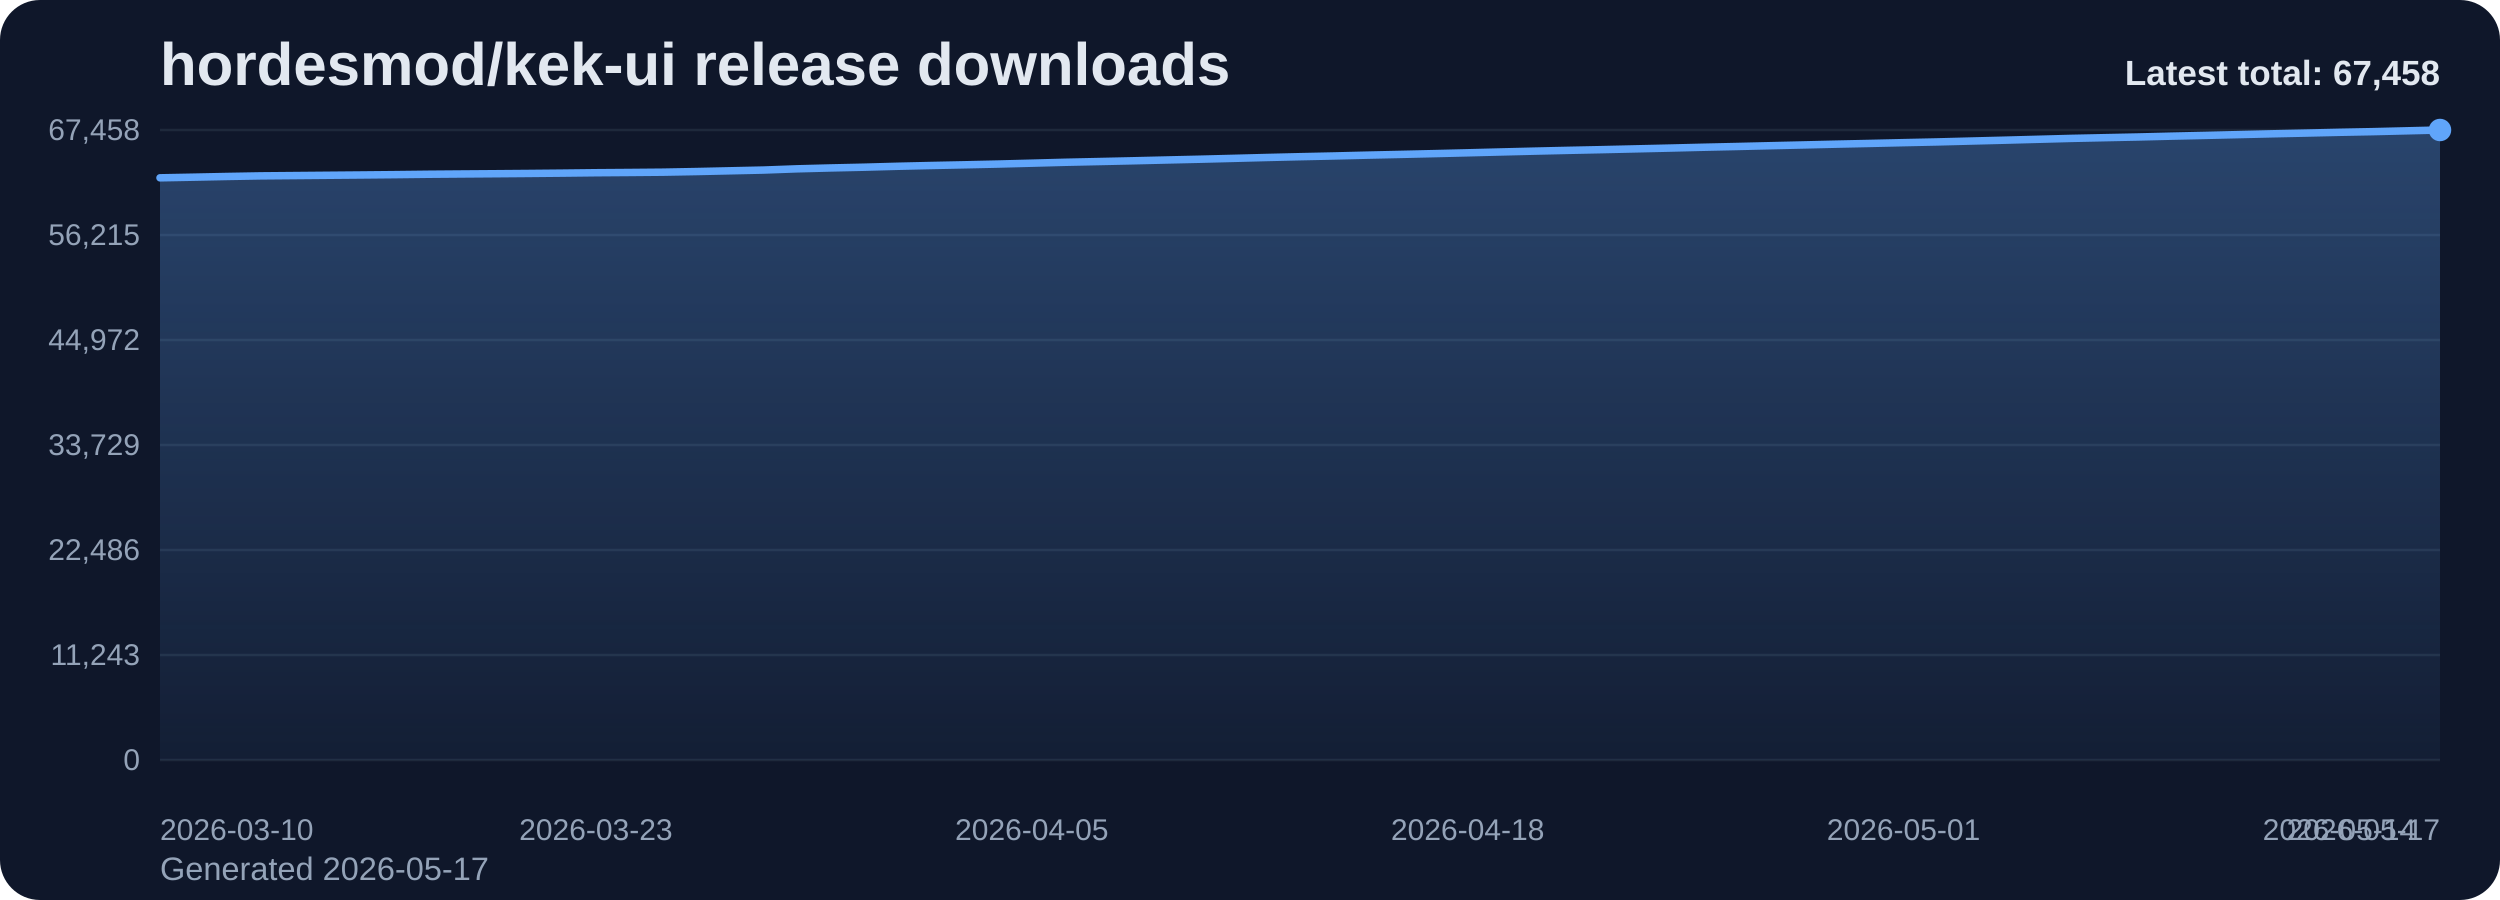
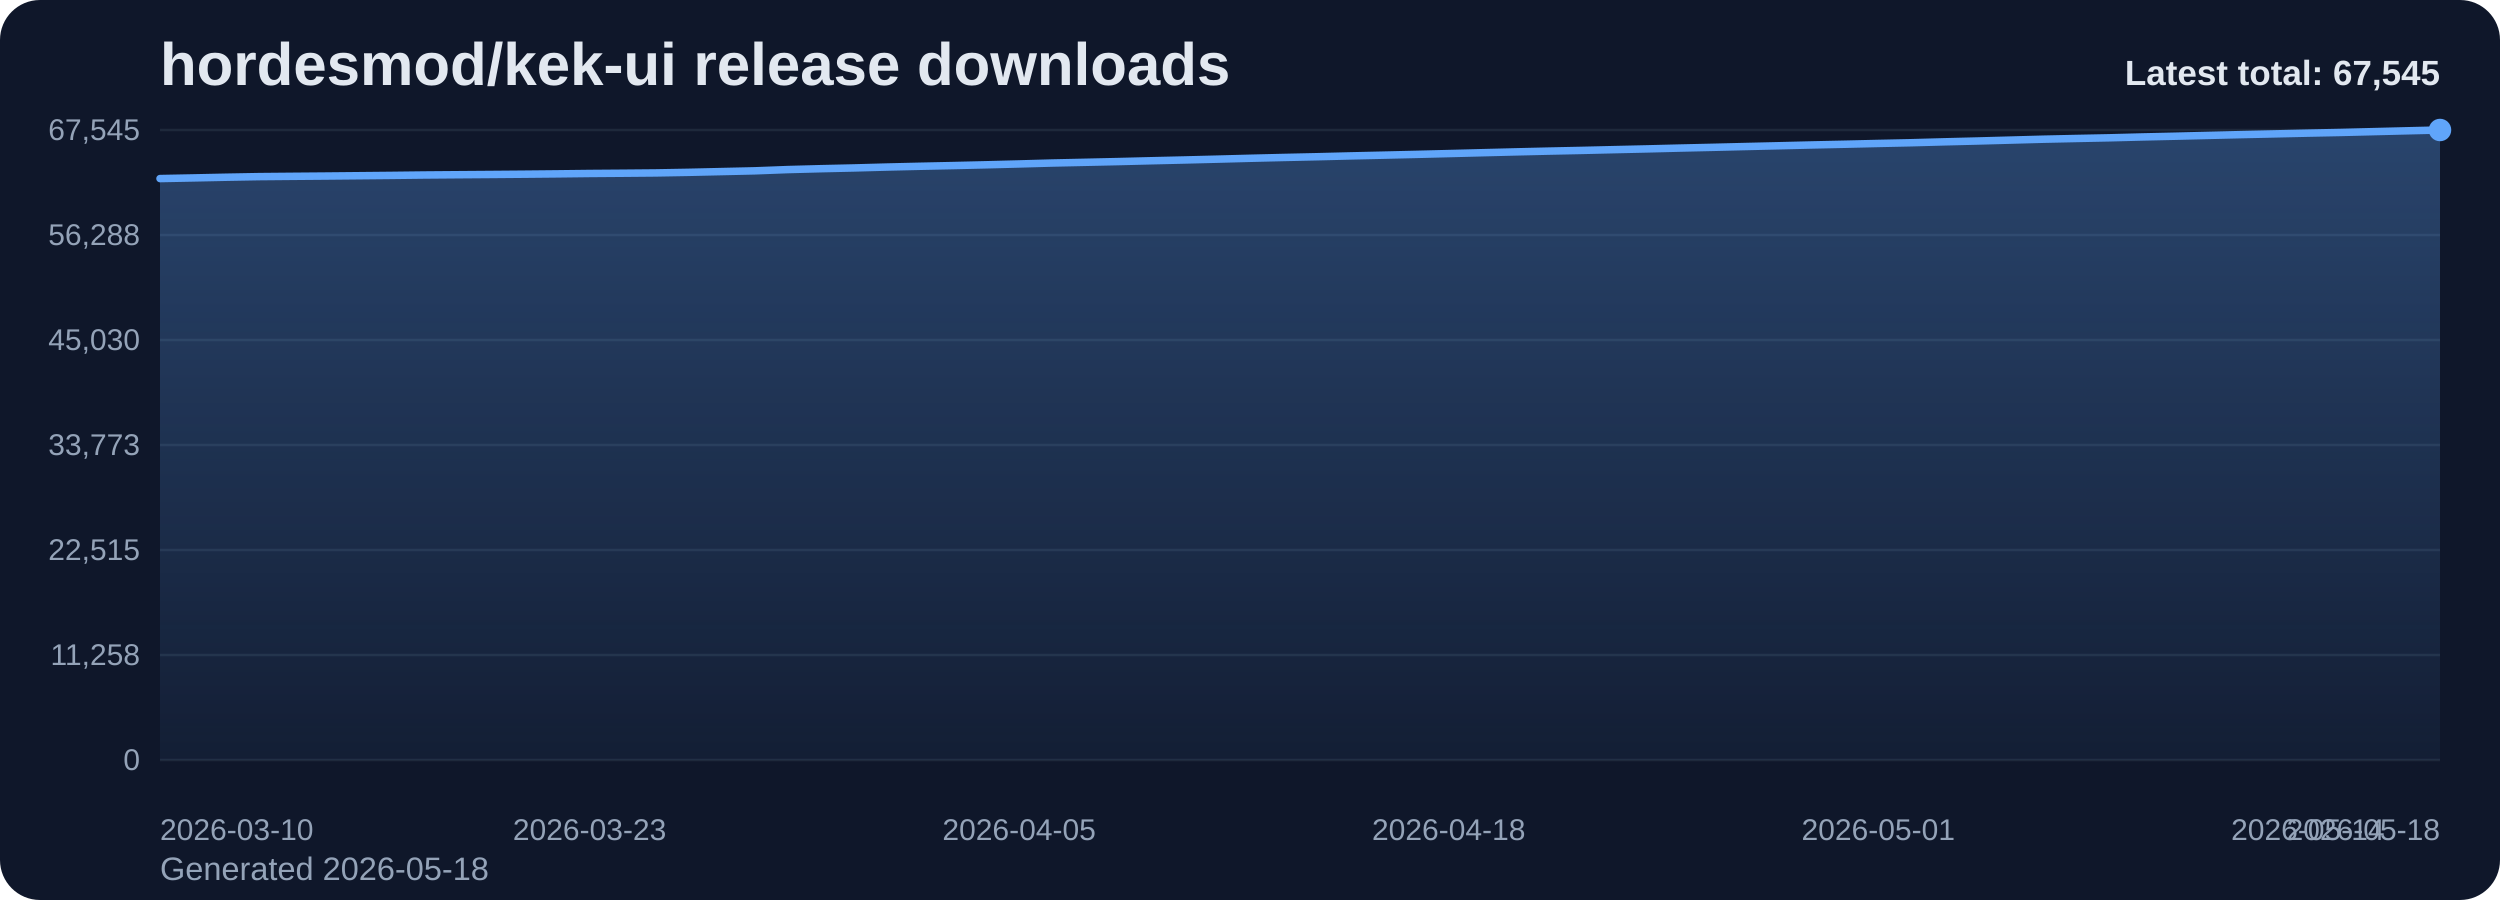
<svg xmlns="http://www.w3.org/2000/svg" viewBox="0 0 1000 360" role="img" aria-label="hordesmod/kek-ui release downloads chart">
  <defs>
    <linearGradient id="fill-total-trend-slate" x1="0" y1="0" x2="0" y2="1">
      <stop offset="0%" stop-color="#60a5fa" stop-opacity="0.32" />
      <stop offset="100%" stop-color="#60a5fa" stop-opacity="0.05" />
    </linearGradient>
    <style>
      .bg { fill: #0f172a; }
      .title { font: 700 24px Arial, sans-serif; fill: #e2e8f0; }
      .sub { font: 400 13px Arial, sans-serif; fill: #94a3b8; }
      .grid { stroke: #1e293b; stroke-width: 1; }
      .axis { font: 400 12px Arial, sans-serif; fill: #94a3b8; }
      .line { fill: none; stroke: #60a5fa; stroke-width: 3; stroke-linecap: round; stroke-linejoin: round; }
      .dot { fill: #60a5fa; }
      .value { font: 600 11px Arial, sans-serif; fill: #cbd5e1; }
      .latest { font: 700 14px Arial, sans-serif; fill: #e2e8f0; }
    </style>
  </defs>
  <rect class="bg" x="0" y="0" width="1000" height="360" rx="16" />
  <text class="title" x="64" y="34">hordesmod/kek-ui release downloads</text>
-   <text class="sub" x="64" y="352">Generated 2026-05-17</text>
+   <text class="sub" x="64" y="352">Generated 2026-05-18</text>
  <line x1="64" y1="52.00" x2="976" y2="52.00" class="grid" />
-   <text x="56" y="56.00" text-anchor="end" class="axis">67,458</text>
+   <text x="56" y="56.00" text-anchor="end" class="axis">67,545</text>
  <line x1="64" y1="94.00" x2="976" y2="94.00" class="grid" />
-   <text x="56" y="98.00" text-anchor="end" class="axis">56,215</text>
+   <text x="56" y="98.00" text-anchor="end" class="axis">56,288</text>
  <line x1="64" y1="136.00" x2="976" y2="136.00" class="grid" />
-   <text x="56" y="140.00" text-anchor="end" class="axis">44,972</text>
+   <text x="56" y="140.00" text-anchor="end" class="axis">45,030</text>
  <line x1="64" y1="178.00" x2="976" y2="178.00" class="grid" />
-   <text x="56" y="182.00" text-anchor="end" class="axis">33,729</text>
+   <text x="56" y="182.00" text-anchor="end" class="axis">33,773</text>
  <line x1="64" y1="220.00" x2="976" y2="220.00" class="grid" />
-   <text x="56" y="224.00" text-anchor="end" class="axis">22,486</text>
+   <text x="56" y="224.00" text-anchor="end" class="axis">22,515</text>
  <line x1="64" y1="262.00" x2="976" y2="262.00" class="grid" />
-   <text x="56" y="266.00" text-anchor="end" class="axis">11,243</text>
+   <text x="56" y="266.00" text-anchor="end" class="axis">11,258</text>
  <line x1="64" y1="304.00" x2="976" y2="304.00" class="grid" />
  <text x="56" y="308.00" text-anchor="end" class="axis">0</text>
-   <path d="M 64.00 304 L 64.00 71.13 L 77.41 70.87 L 90.82 70.59 L 104.24 70.35 L 117.65 70.23 L 131.06 70.11 L 144.47 69.99 L 157.88 69.86 L 171.29 69.70 L 184.71 69.59 L 198.12 69.49 L 211.53 69.38 L 224.94 69.25 L 238.35 69.09 L 251.76 68.99 L 265.18 68.87 L 278.59 68.62 L 292.00 68.32 L 305.41 68.02 L 318.82 67.53 L 332.24 67.18 L 345.65 66.88 L 359.06 66.51 L 372.47 66.20 L 385.88 65.92 L 399.29 65.62 L 412.71 65.27 L 426.12 64.91 L 439.53 64.62 L 452.94 64.32 L 466.35 64.00 L 479.76 63.69 L 493.18 63.35 L 506.59 63.00 L 520.00 62.68 L 533.41 62.39 L 546.82 62.06 L 560.24 61.76 L 573.65 61.45 L 587.06 61.12 L 600.47 60.78 L 613.88 60.45 L 627.29 60.14 L 640.71 59.86 L 654.12 59.55 L 667.53 59.24 L 680.94 58.91 L 694.35 58.61 L 707.76 58.29 L 721.18 57.98 L 734.59 57.66 L 748.00 57.37 L 761.41 57.06 L 774.82 56.77 L 788.24 56.42 L 801.65 56.08 L 815.06 55.72 L 828.47 55.36 L 841.88 55.07 L 855.29 54.79 L 868.71 54.46 L 882.12 54.16 L 895.53 53.84 L 908.94 53.52 L 922.35 53.23 L 935.76 52.92 L 949.18 52.66 L 962.59 52.33 L 976.00 52.00 L 976.00 304 Z" fill="url(#fill-total-trend-slate)" />
-   <polyline class="line" points="64.00,71.13 77.41,70.87 90.82,70.59 104.24,70.35 117.65,70.23 131.06,70.11 144.47,69.99 157.88,69.86 171.29,69.70 184.71,69.59 198.12,69.49 211.53,69.38 224.94,69.25 238.35,69.09 251.76,68.99 265.18,68.87 278.59,68.62 292.00,68.32 305.41,68.02 318.82,67.53 332.24,67.18 345.65,66.88 359.06,66.51 372.47,66.20 385.88,65.92 399.29,65.62 412.71,65.27 426.12,64.91 439.53,64.62 452.94,64.32 466.35,64.00 479.76,63.69 493.18,63.35 506.59,63.00 520.00,62.68 533.41,62.39 546.82,62.06 560.24,61.76 573.65,61.45 587.06,61.12 600.47,60.78 613.88,60.45 627.29,60.14 640.71,59.86 654.12,59.55 667.53,59.24 680.94,58.91 694.35,58.61 707.76,58.29 721.18,57.98 734.59,57.66 748.00,57.37 761.41,57.06 774.82,56.77 788.24,56.42 801.65,56.08 815.06,55.72 828.47,55.36 841.88,55.07 855.29,54.79 868.71,54.46 882.12,54.16 895.53,53.84 908.94,53.52 922.35,53.23 935.76,52.92 949.18,52.66 962.59,52.33 976.00,52.00" />
+   <path d="M 64.00 304 L 64.00 71.43 L 77.22 71.17 L 90.43 70.89 L 103.65 70.65 L 116.87 70.53 L 130.09 70.42 L 143.30 70.29 L 156.52 70.16 L 169.74 70.00 L 182.96 69.89 L 196.17 69.79 L 209.39 69.68 L 222.61 69.55 L 235.83 69.39 L 249.04 69.29 L 262.26 69.17 L 275.48 68.93 L 288.70 68.63 L 301.91 68.33 L 315.13 67.83 L 328.35 67.48 L 341.57 67.18 L 354.78 66.82 L 368.00 66.51 L 381.22 66.23 L 394.43 65.92 L 407.65 65.58 L 420.87 65.21 L 434.09 64.92 L 447.30 64.63 L 460.52 64.30 L 473.74 63.99 L 486.96 63.66 L 500.17 63.31 L 513.39 62.99 L 526.61 62.70 L 539.83 62.37 L 553.04 62.07 L 566.26 61.76 L 579.48 61.43 L 592.70 61.09 L 605.91 60.76 L 619.13 60.45 L 632.35 60.17 L 645.57 59.86 L 658.78 59.56 L 672.00 59.23 L 685.22 58.93 L 698.43 58.61 L 711.65 58.30 L 724.87 57.98 L 738.09 57.69 L 751.30 57.38 L 764.52 57.09 L 777.74 56.73 L 790.96 56.40 L 804.17 56.04 L 817.39 55.68 L 830.61 55.39 L 843.83 55.12 L 857.04 54.78 L 870.26 54.48 L 883.48 54.16 L 896.70 53.84 L 909.91 53.55 L 923.13 53.25 L 936.35 52.98 L 949.57 52.65 L 962.78 52.32 L 976.00 52.00 L 976.00 304 Z" fill="url(#fill-total-trend-slate)" />
+   <polyline class="line" points="64.00,71.43 77.22,71.17 90.43,70.89 103.65,70.65 116.87,70.53 130.09,70.42 143.30,70.29 156.52,70.16 169.74,70.00 182.96,69.89 196.17,69.79 209.39,69.68 222.61,69.55 235.83,69.39 249.04,69.29 262.26,69.17 275.48,68.93 288.70,68.63 301.91,68.33 315.13,67.83 328.35,67.48 341.57,67.18 354.78,66.82 368.00,66.51 381.22,66.23 394.43,65.92 407.65,65.58 420.87,65.21 434.09,64.92 447.30,64.63 460.52,64.30 473.74,63.99 486.96,63.66 500.17,63.31 513.39,62.99 526.61,62.70 539.83,62.37 553.04,62.07 566.26,61.76 579.48,61.43 592.70,61.09 605.91,60.76 619.13,60.45 632.35,60.17 645.57,59.86 658.78,59.56 672.00,59.23 685.22,58.93 698.43,58.61 711.65,58.30 724.87,57.98 738.09,57.69 751.30,57.38 764.52,57.09 777.74,56.73 790.96,56.40 804.17,56.04 817.39,55.68 830.61,55.39 843.83,55.12 857.04,54.78 870.26,54.48 883.48,54.16 896.70,53.84 909.91,53.55 923.13,53.25 936.35,52.98 949.57,52.65 962.78,52.32 976.00,52.00" />
  <circle class="dot" cx="976.00" cy="52.00" r="4.5" />
  <text class="axis" x="64.00" y="336" text-anchor="start">2026-03-10</text>
-   <text class="axis" x="238.35" y="336" text-anchor="middle">2026-03-23</text>
-   <text class="axis" x="412.71" y="336" text-anchor="middle">2026-04-05</text>
-   <text class="axis" x="587.06" y="336" text-anchor="middle">2026-04-18</text>
-   <text class="axis" x="761.41" y="336" text-anchor="middle">2026-05-01</text>
-   <text class="axis" x="935.76" y="336" text-anchor="middle">2026-05-14</text>
-   <text class="axis" x="976.00" y="336" text-anchor="end">2026-05-17</text>
-   <text class="latest" x="976" y="34" text-anchor="end">Latest total: 67,458</text>
+   <text class="axis" x="235.83" y="336" text-anchor="middle">2026-03-23</text>
+   <text class="axis" x="407.65" y="336" text-anchor="middle">2026-04-05</text>
+   <text class="axis" x="579.48" y="336" text-anchor="middle">2026-04-18</text>
+   <text class="axis" x="751.30" y="336" text-anchor="middle">2026-05-01</text>
+   <text class="axis" x="923.13" y="336" text-anchor="middle">2026-05-14</text>
+   <text class="axis" x="976.00" y="336" text-anchor="end">2026-05-18</text>
+   <text class="latest" x="976" y="34" text-anchor="end">Latest total: 67,545</text>
</svg>
